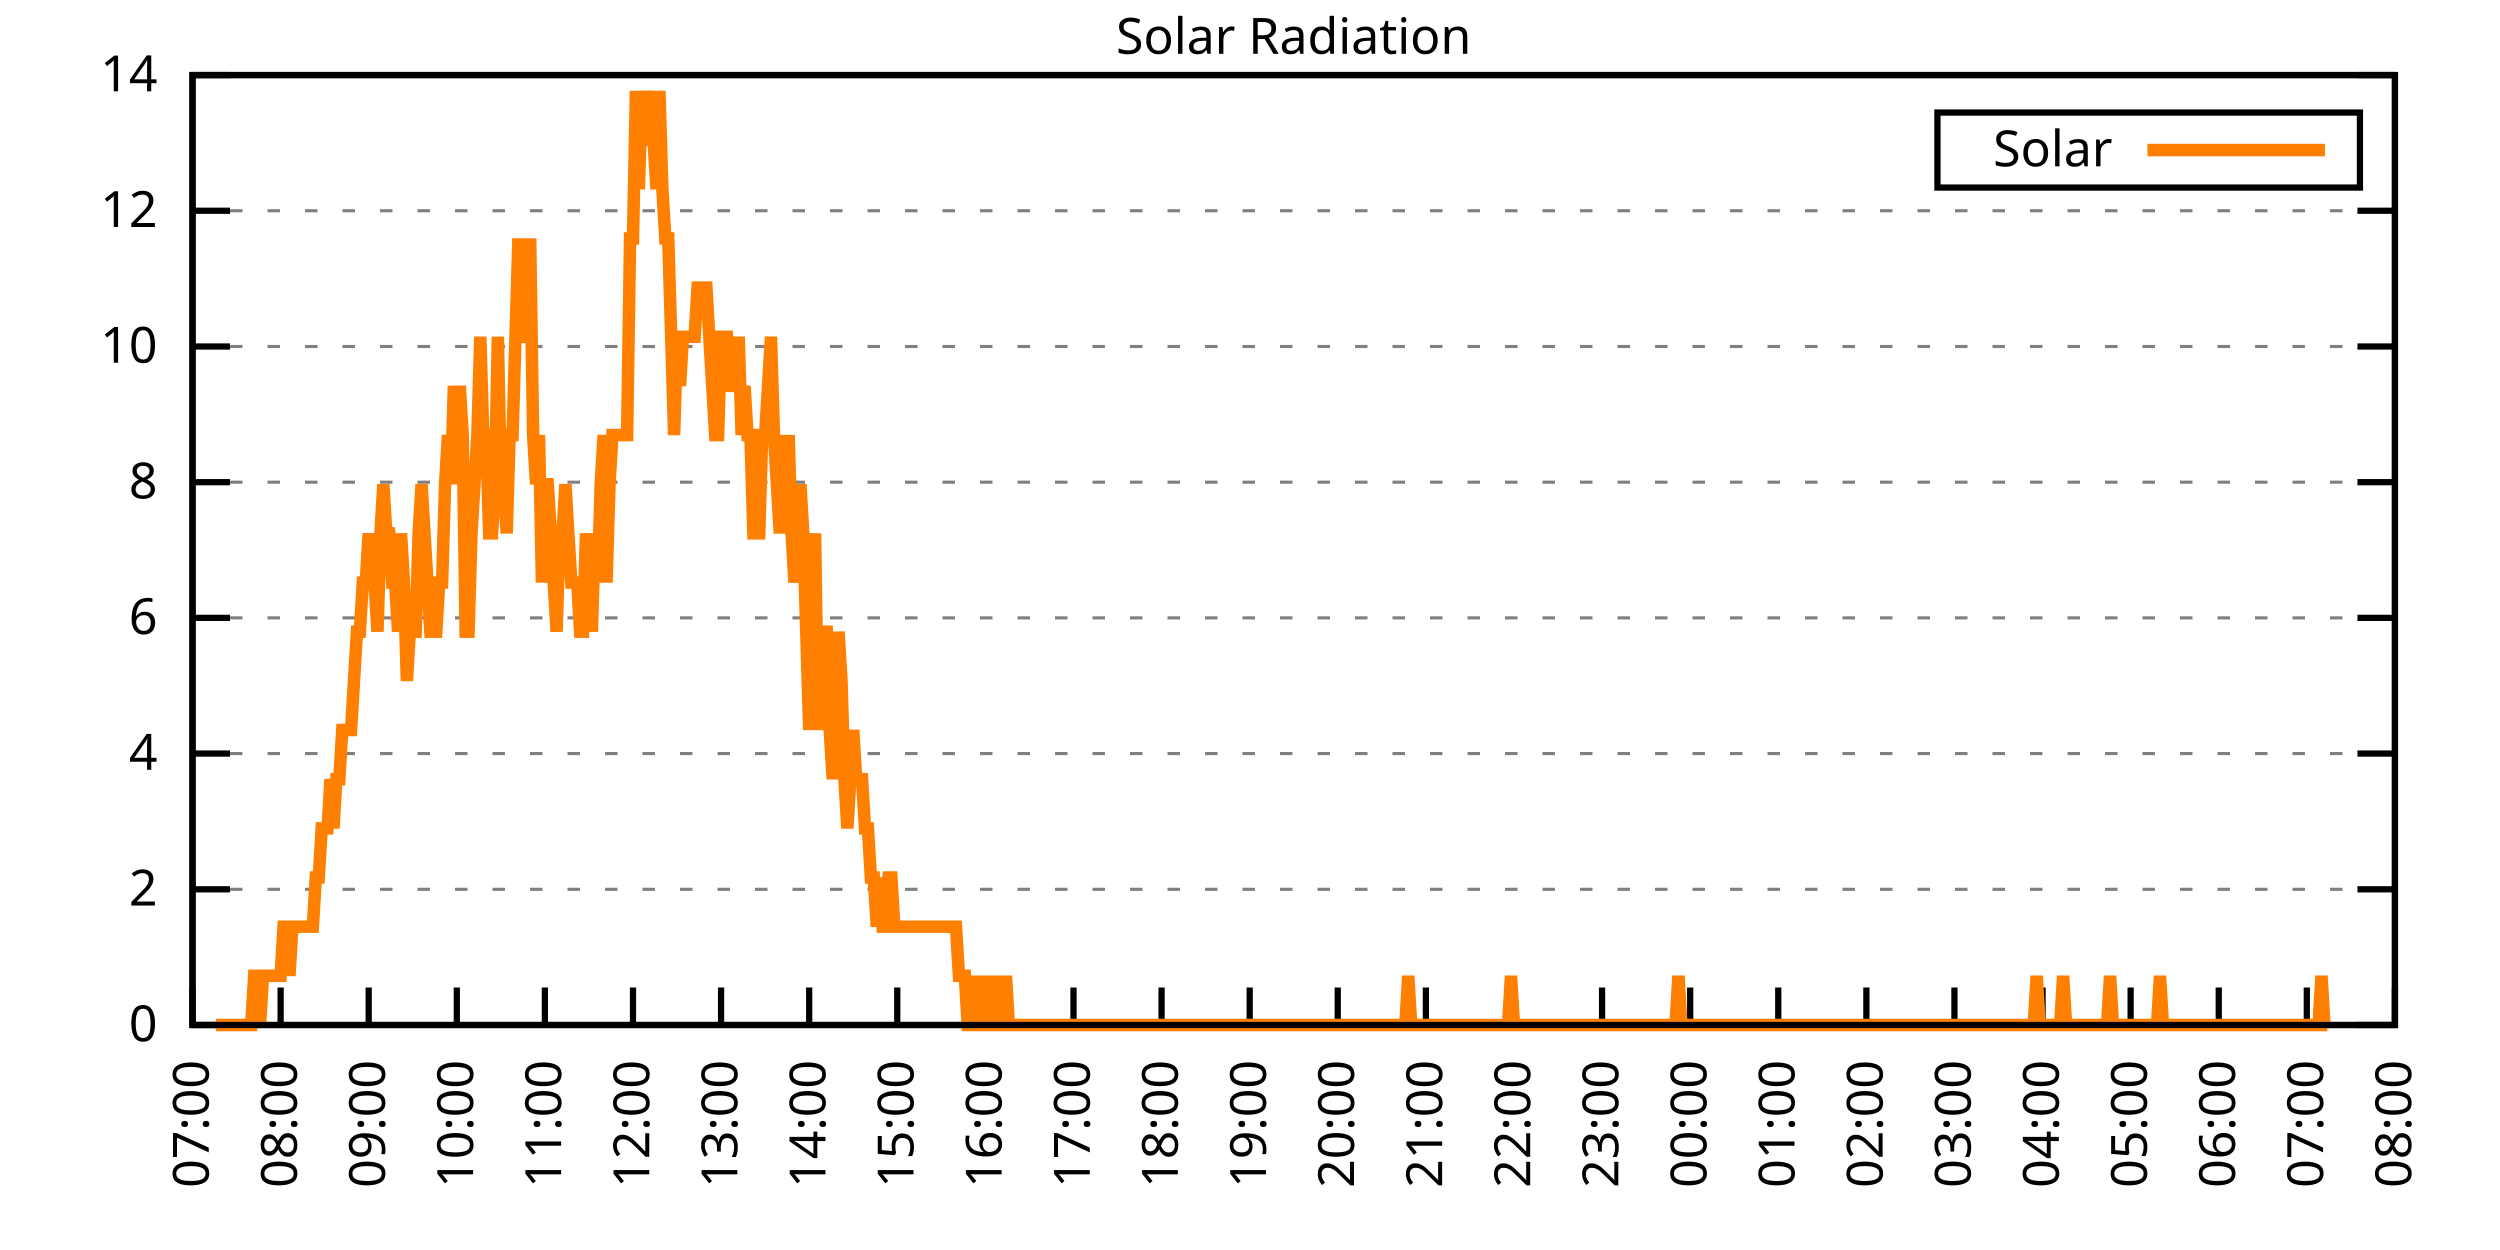
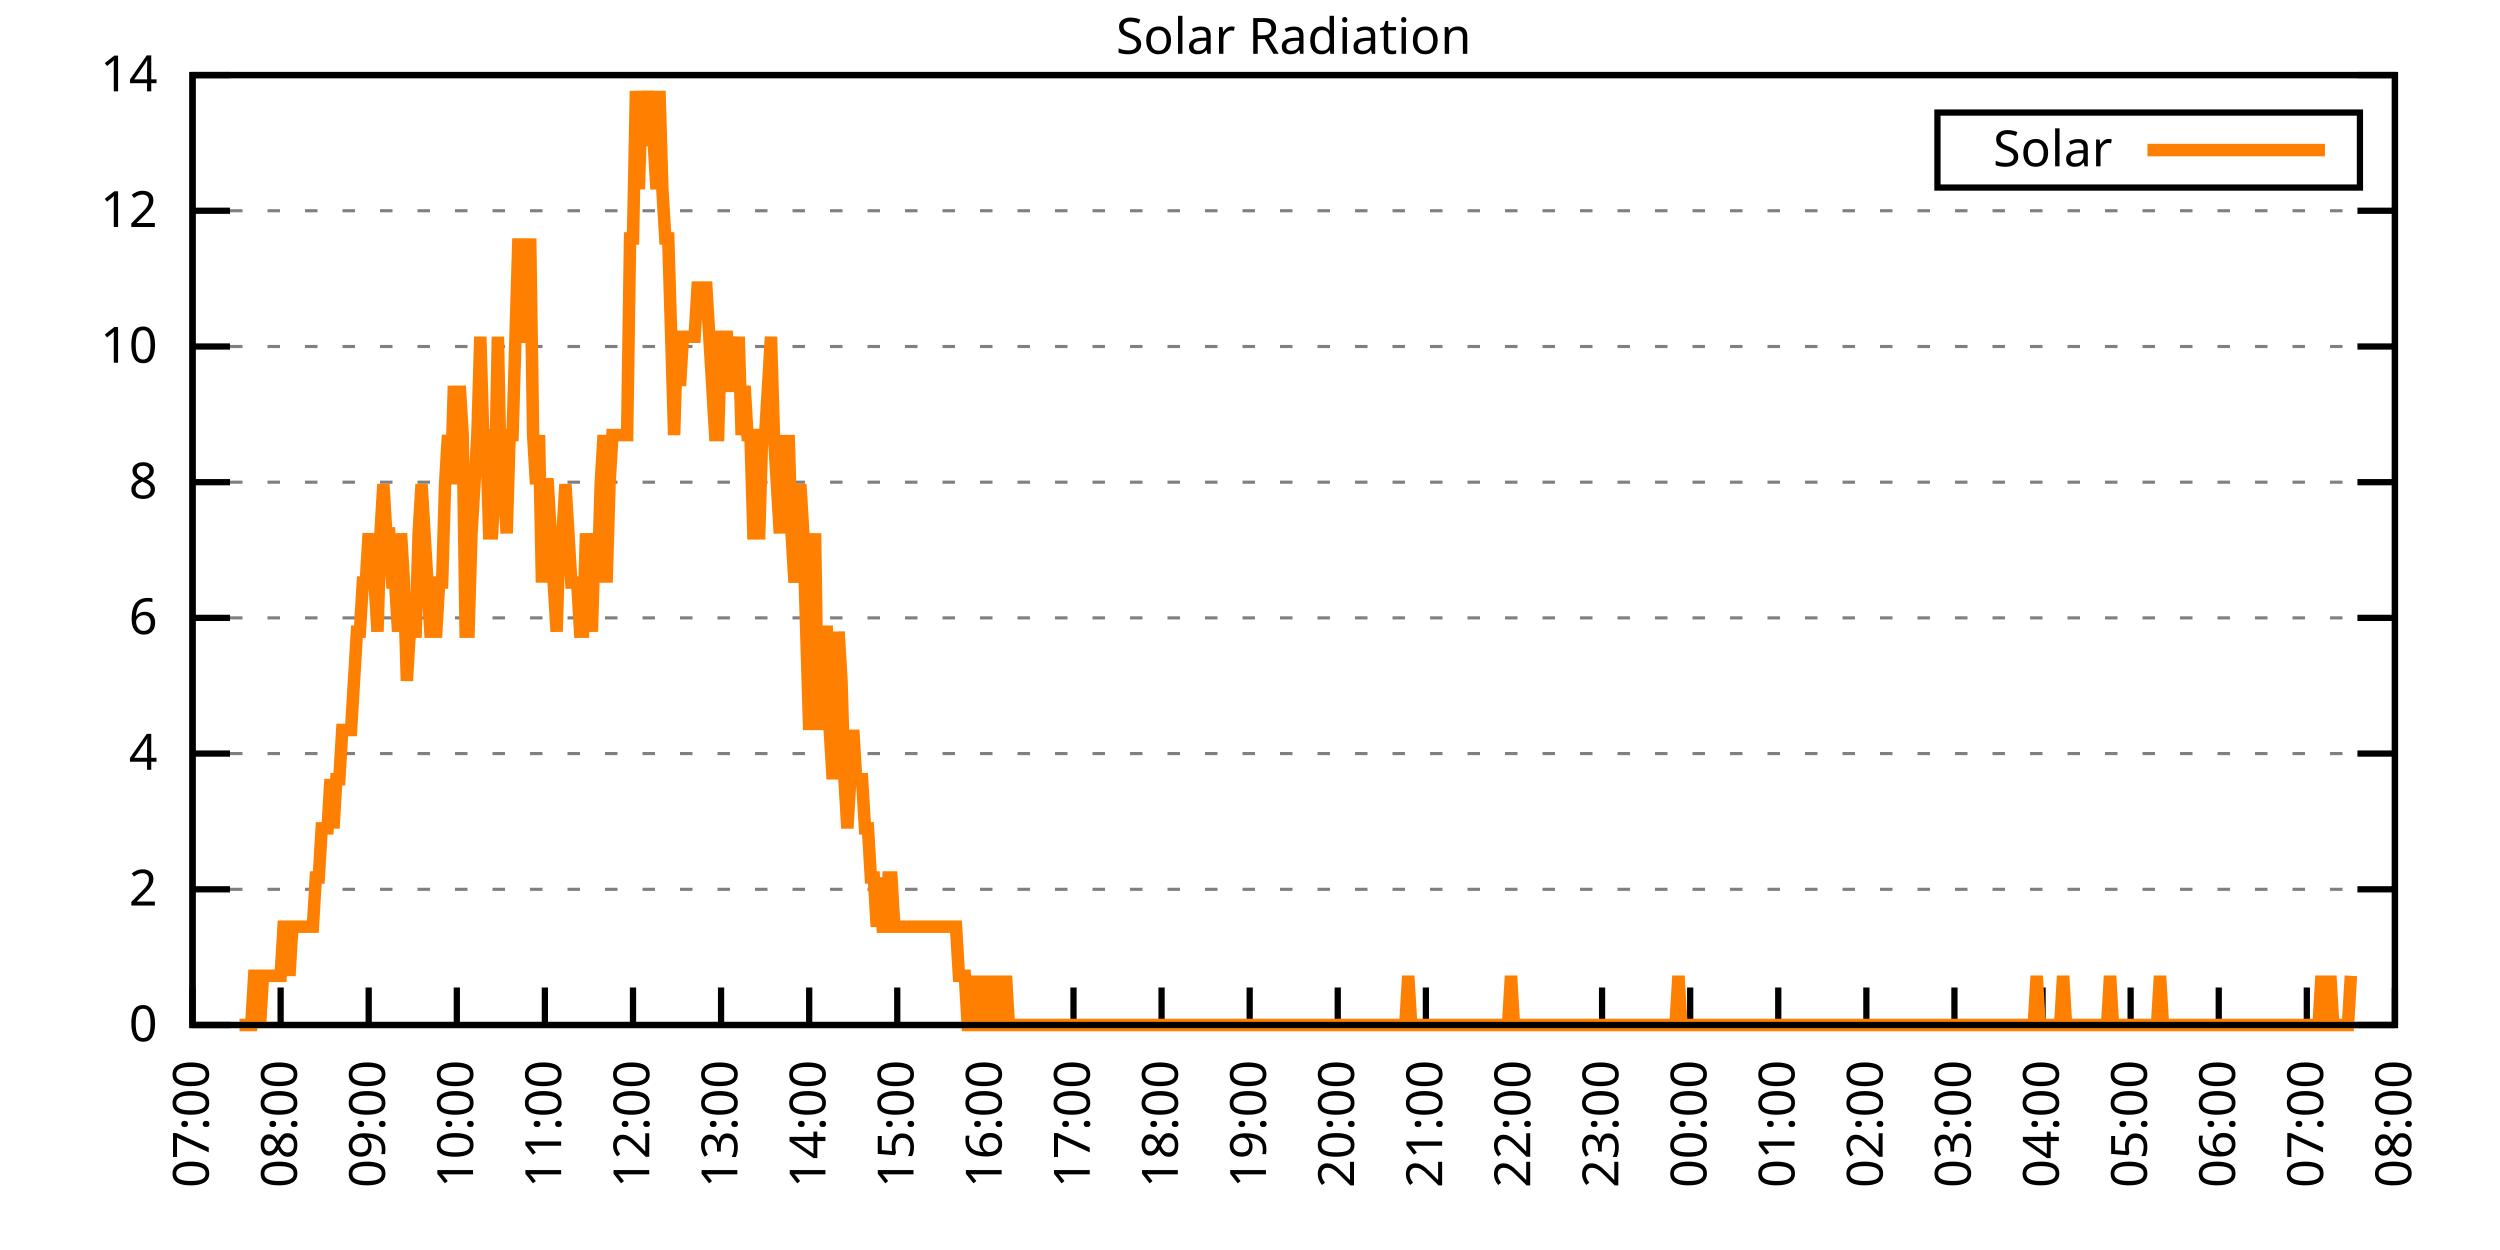
<svg xmlns="http://www.w3.org/2000/svg" xmlns:xlink="http://www.w3.org/1999/xlink" width="400" height="200" viewBox="0 0 400 200">
  <g id="gnuplot_canvas">
    <rect x="0" y="0" width="400" height="200" fill="none" />
    <defs>
      <circle id="gpDot" r="0.5" stroke-width="0.5" stroke="currentColor" />
      <path id="gpPt0" stroke-width="0.333" stroke="currentColor" d="M-1,0 h2 M0,-1 v2" />
      <path id="gpPt1" stroke-width="0.333" stroke="currentColor" d="M-1,-1 L1,1 M1,-1 L-1,1" />
      <path id="gpPt2" stroke-width="0.333" stroke="currentColor" d="M-1,0 L1,0 M0,-1 L0,1 M-1,-1 L1,1 M-1,1 L1,-1" />
      <rect id="gpPt3" stroke-width="0.333" stroke="currentColor" x="-1" y="-1" width="2" height="2" />
      <rect id="gpPt4" stroke-width="0.333" stroke="currentColor" fill="currentColor" x="-1" y="-1" width="2" height="2" />
      <circle id="gpPt5" stroke-width="0.333" stroke="currentColor" cx="0" cy="0" r="1" />
      <use xlink:href="#gpPt5" id="gpPt6" fill="currentColor" stroke="none" />
      <path id="gpPt7" stroke-width="0.333" stroke="currentColor" d="M0,-1.33 L-1.33,0.67 L1.33,0.67 z" />
      <use xlink:href="#gpPt7" id="gpPt8" fill="currentColor" stroke="none" />
      <use xlink:href="#gpPt7" id="gpPt9" stroke="currentColor" transform="rotate(180)" />
      <use xlink:href="#gpPt9" id="gpPt10" fill="currentColor" stroke="none" />
      <use xlink:href="#gpPt3" id="gpPt11" stroke="currentColor" transform="rotate(45)" />
      <use xlink:href="#gpPt11" id="gpPt12" fill="currentColor" stroke="none" />
      <path id="gpPt13" stroke-width="0.333" stroke="currentColor" d="M0,1.330 L1.265,0.411 L0.782,-1.067 L-0.782,-1.076 L-1.265,0.411 z" />
      <use xlink:href="#gpPt13" id="gpPt14" fill="currentColor" stroke="none" />
      <filter id="textbox" filterUnits="objectBoundingBox" x="0" y="0" height="1" width="1">
        <feFlood flood-color="white" flood-opacity="1" result="bgnd" />
        <feComposite in="SourceGraphic" in2="bgnd" operator="atop" />
      </filter>
      <filter id="greybox" filterUnits="objectBoundingBox" x="0" y="0" height="1" width="1">
        <feFlood flood-color="lightgrey" flood-opacity="1" result="grey" />
        <feComposite in="SourceGraphic" in2="grey" operator="atop" />
      </filter>
    </defs>
    <g fill="none" color="white" stroke="currentColor" stroke-width="1.00" stroke-linecap="butt" stroke-linejoin="miter">
</g>
    <g fill="none" color="black" stroke="currentColor" stroke-width="1.00" stroke-linecap="butt" stroke-linejoin="miter">
      <g stroke="none" shape-rendering="crispEdges">
        <polygon fill="rgb(255, 255, 255)" points="30.80,164.00 383.18,164.00 383.18,12.02 30.80,12.02 " />
      </g>
    </g>
    <g fill="none" color="black" stroke="currentColor" stroke-width="1.00" stroke-linecap="butt" stroke-linejoin="miter">
</g>
    <g fill="none" color="black" stroke="black" stroke-width="0.50" stroke-linecap="butt" stroke-linejoin="miter">
</g>
    <g fill="none" color="gray" stroke="currentColor" stroke-width="0.50" stroke-linecap="butt" stroke-linejoin="miter">
      <path stroke="gray" stroke-dasharray="2,4" class="gridline" d="M30.80,164.00 L383.19,164.00  " />
    </g>
    <g fill="none" color="gray" stroke="gray" stroke-width="1.00" stroke-linecap="butt" stroke-linejoin="miter">
</g>
    <g fill="none" color="black" stroke="currentColor" stroke-width="1.00" stroke-linecap="butt" stroke-linejoin="miter">
      <path stroke="black" d="M30.80,164.00 L36.80,164.00 M383.19,164.00 L377.19,164.00  " />
      <g transform="translate(25.20,166.60)" stroke="none" fill="black" font-family="Sans" font-size="8.00" text-anchor="end">
        <text>
          <tspan font-family="Sans"> 0</tspan>
        </text>
      </g>
    </g>
    <g fill="none" color="black" stroke="currentColor" stroke-width="1.00" stroke-linecap="butt" stroke-linejoin="miter">
</g>
    <g fill="none" color="black" stroke="black" stroke-width="0.50" stroke-linecap="butt" stroke-linejoin="miter">
</g>
    <g fill="none" color="gray" stroke="currentColor" stroke-width="0.50" stroke-linecap="butt" stroke-linejoin="miter">
      <path stroke="gray" stroke-dasharray="2,4" class="gridline" d="M30.80,142.29 L383.19,142.29  " />
    </g>
    <g fill="none" color="gray" stroke="gray" stroke-width="1.00" stroke-linecap="butt" stroke-linejoin="miter">
</g>
    <g fill="none" color="black" stroke="currentColor" stroke-width="1.00" stroke-linecap="butt" stroke-linejoin="miter">
      <path stroke="black" d="M30.80,142.29 L36.80,142.29 M383.19,142.29 L377.19,142.29  " />
      <g transform="translate(25.20,144.89)" stroke="none" fill="black" font-family="Sans" font-size="8.00" text-anchor="end">
        <text>
          <tspan font-family="Sans"> 2</tspan>
        </text>
      </g>
    </g>
    <g fill="none" color="black" stroke="currentColor" stroke-width="1.00" stroke-linecap="butt" stroke-linejoin="miter">
</g>
    <g fill="none" color="black" stroke="black" stroke-width="0.50" stroke-linecap="butt" stroke-linejoin="miter">
</g>
    <g fill="none" color="gray" stroke="currentColor" stroke-width="0.50" stroke-linecap="butt" stroke-linejoin="miter">
      <path stroke="gray" stroke-dasharray="2,4" class="gridline" d="M30.80,120.57 L383.19,120.57  " />
    </g>
    <g fill="none" color="gray" stroke="gray" stroke-width="1.00" stroke-linecap="butt" stroke-linejoin="miter">
</g>
    <g fill="none" color="black" stroke="currentColor" stroke-width="1.00" stroke-linecap="butt" stroke-linejoin="miter">
      <path stroke="black" d="M30.80,120.57 L36.80,120.57 M383.19,120.57 L377.19,120.57  " />
      <g transform="translate(25.20,123.17)" stroke="none" fill="black" font-family="Sans" font-size="8.00" text-anchor="end">
        <text>
          <tspan font-family="Sans"> 4</tspan>
        </text>
      </g>
    </g>
    <g fill="none" color="black" stroke="currentColor" stroke-width="1.00" stroke-linecap="butt" stroke-linejoin="miter">
</g>
    <g fill="none" color="black" stroke="black" stroke-width="0.50" stroke-linecap="butt" stroke-linejoin="miter">
</g>
    <g fill="none" color="gray" stroke="currentColor" stroke-width="0.50" stroke-linecap="butt" stroke-linejoin="miter">
      <path stroke="gray" stroke-dasharray="2,4" class="gridline" d="M30.80,98.86 L383.19,98.86  " />
    </g>
    <g fill="none" color="gray" stroke="gray" stroke-width="1.00" stroke-linecap="butt" stroke-linejoin="miter">
</g>
    <g fill="none" color="black" stroke="currentColor" stroke-width="1.00" stroke-linecap="butt" stroke-linejoin="miter">
      <path stroke="black" d="M30.80,98.86 L36.80,98.86 M383.19,98.86 L377.19,98.86  " />
      <g transform="translate(25.20,101.46)" stroke="none" fill="black" font-family="Sans" font-size="8.00" text-anchor="end">
        <text>
          <tspan font-family="Sans"> 6</tspan>
        </text>
      </g>
    </g>
    <g fill="none" color="black" stroke="currentColor" stroke-width="1.00" stroke-linecap="butt" stroke-linejoin="miter">
</g>
    <g fill="none" color="black" stroke="black" stroke-width="0.50" stroke-linecap="butt" stroke-linejoin="miter">
</g>
    <g fill="none" color="gray" stroke="currentColor" stroke-width="0.50" stroke-linecap="butt" stroke-linejoin="miter">
      <path stroke="gray" stroke-dasharray="2,4" class="gridline" d="M30.80,77.15 L383.19,77.15  " />
    </g>
    <g fill="none" color="gray" stroke="gray" stroke-width="1.00" stroke-linecap="butt" stroke-linejoin="miter">
</g>
    <g fill="none" color="black" stroke="currentColor" stroke-width="1.00" stroke-linecap="butt" stroke-linejoin="miter">
      <path stroke="black" d="M30.80,77.15 L36.80,77.15 M383.19,77.15 L377.19,77.15  " />
      <g transform="translate(25.20,79.75)" stroke="none" fill="black" font-family="Sans" font-size="8.00" text-anchor="end">
        <text>
          <tspan font-family="Sans"> 8</tspan>
        </text>
      </g>
    </g>
    <g fill="none" color="black" stroke="currentColor" stroke-width="1.00" stroke-linecap="butt" stroke-linejoin="miter">
</g>
    <g fill="none" color="black" stroke="black" stroke-width="0.50" stroke-linecap="butt" stroke-linejoin="miter">
</g>
    <g fill="none" color="gray" stroke="currentColor" stroke-width="0.50" stroke-linecap="butt" stroke-linejoin="miter">
      <path stroke="gray" stroke-dasharray="2,4" class="gridline" d="M30.80,55.44 L383.19,55.44  " />
    </g>
    <g fill="none" color="gray" stroke="gray" stroke-width="1.00" stroke-linecap="butt" stroke-linejoin="miter">
</g>
    <g fill="none" color="black" stroke="currentColor" stroke-width="1.00" stroke-linecap="butt" stroke-linejoin="miter">
      <path stroke="black" d="M30.80,55.44 L36.80,55.44 M383.19,55.44 L377.19,55.44  " />
      <g transform="translate(25.20,58.04)" stroke="none" fill="black" font-family="Sans" font-size="8.00" text-anchor="end">
        <text>
          <tspan font-family="Sans"> 10</tspan>
        </text>
      </g>
    </g>
    <g fill="none" color="black" stroke="currentColor" stroke-width="1.00" stroke-linecap="butt" stroke-linejoin="miter">
</g>
    <g fill="none" color="black" stroke="black" stroke-width="0.50" stroke-linecap="butt" stroke-linejoin="miter">
</g>
    <g fill="none" color="gray" stroke="currentColor" stroke-width="0.50" stroke-linecap="butt" stroke-linejoin="miter">
      <path stroke="gray" stroke-dasharray="2,4" class="gridline" d="M30.80,33.72 L383.19,33.72  " />
    </g>
    <g fill="none" color="gray" stroke="gray" stroke-width="1.00" stroke-linecap="butt" stroke-linejoin="miter">
</g>
    <g fill="none" color="black" stroke="currentColor" stroke-width="1.00" stroke-linecap="butt" stroke-linejoin="miter">
      <path stroke="black" d="M30.80,33.72 L36.80,33.72 M383.19,33.72 L377.19,33.72  " />
      <g transform="translate(25.20,36.32)" stroke="none" fill="black" font-family="Sans" font-size="8.00" text-anchor="end">
        <text>
          <tspan font-family="Sans"> 12</tspan>
        </text>
      </g>
    </g>
    <g fill="none" color="black" stroke="currentColor" stroke-width="1.00" stroke-linecap="butt" stroke-linejoin="miter">
</g>
    <g fill="none" color="black" stroke="black" stroke-width="0.50" stroke-linecap="butt" stroke-linejoin="miter">
</g>
    <g fill="none" color="gray" stroke="currentColor" stroke-width="0.50" stroke-linecap="butt" stroke-linejoin="miter">
      <path stroke="gray" stroke-dasharray="2,4" class="gridline" d="M30.80,12.01 L383.19,12.01  " />
    </g>
    <g fill="none" color="gray" stroke="gray" stroke-width="1.00" stroke-linecap="butt" stroke-linejoin="miter">
</g>
    <g fill="none" color="black" stroke="currentColor" stroke-width="1.00" stroke-linecap="butt" stroke-linejoin="miter">
      <path stroke="black" d="M30.80,12.01 L36.80,12.01 M383.19,12.01 L377.19,12.01  " />
      <g transform="translate(25.20,14.61)" stroke="none" fill="black" font-family="Sans" font-size="8.00" text-anchor="end">
        <text>
          <tspan font-family="Sans"> 14</tspan>
        </text>
      </g>
    </g>
    <g fill="none" color="black" stroke="currentColor" stroke-width="1.00" stroke-linecap="butt" stroke-linejoin="miter">
      <path stroke="black" d="M30.80,164.00 L30.80,158.00  " />
      <g transform="translate(33.40,169.60) rotate(270.00)" stroke="none" fill="black" font-family="Sans" font-size="8.00" text-anchor="end">
        <text>
          <tspan font-family="Sans">07:00</tspan>
        </text>
      </g>
    </g>
    <g fill="none" color="black" stroke="currentColor" stroke-width="1.00" stroke-linecap="butt" stroke-linejoin="miter">
      <path stroke="black" d="M44.90,164.00 L44.90,158.00  " />
      <g transform="translate(47.50,169.60) rotate(270.00)" stroke="none" fill="black" font-family="Sans" font-size="8.00" text-anchor="end">
        <text>
          <tspan font-family="Sans">08:00</tspan>
        </text>
      </g>
    </g>
    <g fill="none" color="black" stroke="currentColor" stroke-width="1.00" stroke-linecap="butt" stroke-linejoin="miter">
      <path stroke="black" d="M58.99,164.00 L58.99,158.00  " />
      <g transform="translate(61.59,169.60) rotate(270.00)" stroke="none" fill="black" font-family="Sans" font-size="8.00" text-anchor="end">
        <text>
          <tspan font-family="Sans">09:00</tspan>
        </text>
      </g>
    </g>
    <g fill="none" color="black" stroke="currentColor" stroke-width="1.00" stroke-linecap="butt" stroke-linejoin="miter">
      <path stroke="black" d="M73.09,164.00 L73.09,158.00  " />
      <g transform="translate(75.69,169.60) rotate(270.00)" stroke="none" fill="black" font-family="Sans" font-size="8.00" text-anchor="end">
        <text>
          <tspan font-family="Sans">10:00</tspan>
        </text>
      </g>
    </g>
    <g fill="none" color="black" stroke="currentColor" stroke-width="1.00" stroke-linecap="butt" stroke-linejoin="miter">
      <path stroke="black" d="M87.18,164.00 L87.18,158.00  " />
      <g transform="translate(89.78,169.60) rotate(270.00)" stroke="none" fill="black" font-family="Sans" font-size="8.00" text-anchor="end">
        <text>
          <tspan font-family="Sans">11:00</tspan>
        </text>
      </g>
    </g>
    <g fill="none" color="black" stroke="currentColor" stroke-width="1.00" stroke-linecap="butt" stroke-linejoin="miter">
      <path stroke="black" d="M101.28,164.00 L101.28,158.00  " />
      <g transform="translate(103.88,169.60) rotate(270.00)" stroke="none" fill="black" font-family="Sans" font-size="8.00" text-anchor="end">
        <text>
          <tspan font-family="Sans">12:00</tspan>
        </text>
      </g>
    </g>
    <g fill="none" color="black" stroke="currentColor" stroke-width="1.00" stroke-linecap="butt" stroke-linejoin="miter">
      <path stroke="black" d="M115.37,164.00 L115.37,158.00  " />
      <g transform="translate(117.97,169.60) rotate(270.00)" stroke="none" fill="black" font-family="Sans" font-size="8.00" text-anchor="end">
        <text>
          <tspan font-family="Sans">13:00</tspan>
        </text>
      </g>
    </g>
    <g fill="none" color="black" stroke="currentColor" stroke-width="1.00" stroke-linecap="butt" stroke-linejoin="miter">
      <path stroke="black" d="M129.47,164.00 L129.47,158.00  " />
      <g transform="translate(132.07,169.60) rotate(270.00)" stroke="none" fill="black" font-family="Sans" font-size="8.00" text-anchor="end">
        <text>
          <tspan font-family="Sans">14:00</tspan>
        </text>
      </g>
    </g>
    <g fill="none" color="black" stroke="currentColor" stroke-width="1.00" stroke-linecap="butt" stroke-linejoin="miter">
      <path stroke="black" d="M143.56,164.00 L143.56,158.00  " />
      <g transform="translate(146.16,169.60) rotate(270.00)" stroke="none" fill="black" font-family="Sans" font-size="8.00" text-anchor="end">
        <text>
          <tspan font-family="Sans">15:00</tspan>
        </text>
      </g>
    </g>
    <g fill="none" color="black" stroke="currentColor" stroke-width="1.00" stroke-linecap="butt" stroke-linejoin="miter">
      <path stroke="black" d="M157.66,164.00 L157.66,158.00  " />
      <g transform="translate(160.26,169.60) rotate(270.00)" stroke="none" fill="black" font-family="Sans" font-size="8.00" text-anchor="end">
        <text>
          <tspan font-family="Sans">16:00</tspan>
        </text>
      </g>
    </g>
    <g fill="none" color="black" stroke="currentColor" stroke-width="1.00" stroke-linecap="butt" stroke-linejoin="miter">
      <path stroke="black" d="M171.76,164.00 L171.76,158.00  " />
      <g transform="translate(174.36,169.60) rotate(270.00)" stroke="none" fill="black" font-family="Sans" font-size="8.00" text-anchor="end">
        <text>
          <tspan font-family="Sans">17:00</tspan>
        </text>
      </g>
    </g>
    <g fill="none" color="black" stroke="currentColor" stroke-width="1.00" stroke-linecap="butt" stroke-linejoin="miter">
      <path stroke="black" d="M185.85,164.00 L185.85,158.00  " />
      <g transform="translate(188.45,169.60) rotate(270.00)" stroke="none" fill="black" font-family="Sans" font-size="8.00" text-anchor="end">
        <text>
          <tspan font-family="Sans">18:00</tspan>
        </text>
      </g>
    </g>
    <g fill="none" color="black" stroke="currentColor" stroke-width="1.00" stroke-linecap="butt" stroke-linejoin="miter">
      <path stroke="black" d="M199.95,164.00 L199.95,158.00  " />
      <g transform="translate(202.55,169.60) rotate(270.00)" stroke="none" fill="black" font-family="Sans" font-size="8.00" text-anchor="end">
        <text>
          <tspan font-family="Sans">19:00</tspan>
        </text>
      </g>
    </g>
    <g fill="none" color="black" stroke="currentColor" stroke-width="1.00" stroke-linecap="butt" stroke-linejoin="miter">
      <path stroke="black" d="M214.04,164.00 L214.04,158.00  " />
      <g transform="translate(216.64,169.60) rotate(270.00)" stroke="none" fill="black" font-family="Sans" font-size="8.00" text-anchor="end">
        <text>
          <tspan font-family="Sans">20:00</tspan>
        </text>
      </g>
    </g>
    <g fill="none" color="black" stroke="currentColor" stroke-width="1.00" stroke-linecap="butt" stroke-linejoin="miter">
      <path stroke="black" d="M228.14,164.00 L228.14,158.00  " />
      <g transform="translate(230.74,169.60) rotate(270.00)" stroke="none" fill="black" font-family="Sans" font-size="8.00" text-anchor="end">
        <text>
          <tspan font-family="Sans">21:00</tspan>
        </text>
      </g>
    </g>
    <g fill="none" color="black" stroke="currentColor" stroke-width="1.00" stroke-linecap="butt" stroke-linejoin="miter">
      <path stroke="black" d="M242.23,164.00 L242.23,158.00  " />
      <g transform="translate(244.83,169.60) rotate(270.00)" stroke="none" fill="black" font-family="Sans" font-size="8.00" text-anchor="end">
        <text>
          <tspan font-family="Sans">22:00</tspan>
        </text>
      </g>
    </g>
    <g fill="none" color="black" stroke="currentColor" stroke-width="1.00" stroke-linecap="butt" stroke-linejoin="miter">
      <path stroke="black" d="M256.33,164.00 L256.33,158.00  " />
      <g transform="translate(258.93,169.60) rotate(270.00)" stroke="none" fill="black" font-family="Sans" font-size="8.00" text-anchor="end">
        <text>
          <tspan font-family="Sans">23:00</tspan>
        </text>
      </g>
    </g>
    <g fill="none" color="black" stroke="currentColor" stroke-width="1.00" stroke-linecap="butt" stroke-linejoin="miter">
      <path stroke="black" d="M270.43,164.00 L270.43,158.00  " />
      <g transform="translate(273.03,169.60) rotate(270.00)" stroke="none" fill="black" font-family="Sans" font-size="8.00" text-anchor="end">
        <text>
          <tspan font-family="Sans">00:00</tspan>
        </text>
      </g>
    </g>
    <g fill="none" color="black" stroke="currentColor" stroke-width="1.00" stroke-linecap="butt" stroke-linejoin="miter">
      <path stroke="black" d="M284.52,164.00 L284.52,158.00  " />
      <g transform="translate(287.12,169.60) rotate(270.00)" stroke="none" fill="black" font-family="Sans" font-size="8.00" text-anchor="end">
        <text>
          <tspan font-family="Sans">01:00</tspan>
        </text>
      </g>
    </g>
    <g fill="none" color="black" stroke="currentColor" stroke-width="1.00" stroke-linecap="butt" stroke-linejoin="miter">
      <path stroke="black" d="M298.62,164.00 L298.62,158.00  " />
      <g transform="translate(301.22,169.60) rotate(270.00)" stroke="none" fill="black" font-family="Sans" font-size="8.00" text-anchor="end">
        <text>
          <tspan font-family="Sans">02:00</tspan>
        </text>
      </g>
    </g>
    <g fill="none" color="black" stroke="currentColor" stroke-width="1.00" stroke-linecap="butt" stroke-linejoin="miter">
      <path stroke="black" d="M312.71,164.00 L312.71,158.00  " />
      <g transform="translate(315.31,169.60) rotate(270.00)" stroke="none" fill="black" font-family="Sans" font-size="8.00" text-anchor="end">
        <text>
          <tspan font-family="Sans">03:00</tspan>
        </text>
      </g>
    </g>
    <g fill="none" color="black" stroke="currentColor" stroke-width="1.00" stroke-linecap="butt" stroke-linejoin="miter">
      <path stroke="black" d="M326.81,164.00 L326.81,158.00  " />
      <g transform="translate(329.41,169.60) rotate(270.00)" stroke="none" fill="black" font-family="Sans" font-size="8.00" text-anchor="end">
        <text>
          <tspan font-family="Sans">04:00</tspan>
        </text>
      </g>
    </g>
    <g fill="none" color="black" stroke="currentColor" stroke-width="1.00" stroke-linecap="butt" stroke-linejoin="miter">
      <path stroke="black" d="M340.90,164.00 L340.90,158.00  " />
      <g transform="translate(343.50,169.60) rotate(270.00)" stroke="none" fill="black" font-family="Sans" font-size="8.00" text-anchor="end">
        <text>
          <tspan font-family="Sans">05:00</tspan>
        </text>
      </g>
    </g>
    <g fill="none" color="black" stroke="currentColor" stroke-width="1.00" stroke-linecap="butt" stroke-linejoin="miter">
      <path stroke="black" d="M355.00,164.00 L355.00,158.00  " />
      <g transform="translate(357.60,169.60) rotate(270.00)" stroke="none" fill="black" font-family="Sans" font-size="8.00" text-anchor="end">
        <text>
          <tspan font-family="Sans">06:00</tspan>
        </text>
      </g>
    </g>
    <g fill="none" color="black" stroke="currentColor" stroke-width="1.00" stroke-linecap="butt" stroke-linejoin="miter">
      <path stroke="black" d="M369.09,164.00 L369.09,158.00  " />
      <g transform="translate(371.69,169.60) rotate(270.00)" stroke="none" fill="black" font-family="Sans" font-size="8.00" text-anchor="end">
        <text>
          <tspan font-family="Sans">07:00</tspan>
        </text>
      </g>
    </g>
    <g fill="none" color="black" stroke="currentColor" stroke-width="1.00" stroke-linecap="butt" stroke-linejoin="miter">
      <path stroke="black" d="M383.19,164.00 L383.19,158.00  " />
      <g transform="translate(385.79,169.60) rotate(270.00)" stroke="none" fill="black" font-family="Sans" font-size="8.00" text-anchor="end">
        <text>
          <tspan font-family="Sans">08:00</tspan>
        </text>
      </g>
    </g>
    <g fill="none" color="black" stroke="currentColor" stroke-width="1.00" stroke-linecap="butt" stroke-linejoin="miter">
</g>
    <g fill="none" color="black" stroke="currentColor" stroke-width="1.00" stroke-linecap="butt" stroke-linejoin="miter">
      <path stroke="black" d="M30.80,12.01 L30.80,164.00 L383.19,164.00 L383.19,12.01 L30.80,12.01 Z  " />
    </g>
    <g fill="none" color="black" stroke="currentColor" stroke-width="1.00" stroke-linecap="butt" stroke-linejoin="miter">
</g>
    <g fill="none" color="black" stroke="currentColor" stroke-width="1.00" stroke-linecap="butt" stroke-linejoin="miter">
      <path stroke="black" d="M309.99,30.01 L309.99,18.01 L377.59,18.01 L377.59,30.01 L309.99,30.01 Z  " />
    </g>
    <g id="Solar_Radiation_plot_1">
      <g fill="none" color="white" stroke="black" stroke-width="2.00" stroke-linecap="butt" stroke-linejoin="miter">
</g>
      <g fill="none" color="black" stroke="currentColor" stroke-width="2.00" stroke-linecap="butt" stroke-linejoin="miter">
        <g transform="translate(337.99,26.61)" stroke="none" fill="black" font-family="Sans" font-size="8.00" text-anchor="end">
          <text>
            <tspan font-family="Sans">Solar</tspan>
          </text>
        </g>
      </g>
      <g fill="none" color="black" stroke="currentColor" stroke-width="2.00" stroke-linecap="butt" stroke-linejoin="miter">
-         <path stroke="rgb(255, 127,   0)" d="M343.59,24.01 L371.99,24.01 M34.56,164.00 L35.03,164.00 L35.50,164.00 L35.97,164.00 L36.44,164.00 L36.91,164.00   L37.38,164.00 L37.85,164.00 L38.32,164.00 L38.79,164.00 L39.26,164.00 L39.73,164.00 L40.20,164.00 L40.67,156.13   L41.14,156.13 L41.61,164.00 L42.08,156.13 L42.55,156.13 L43.02,156.13 L43.49,156.13 L43.96,156.13 L44.43,156.13   L44.90,156.13 L45.37,148.27 L45.84,148.27 L46.31,156.13 L46.78,148.27 L47.24,148.27 L47.71,148.27 L48.18,148.27   L48.65,148.27 L49.12,148.27 L49.59,148.27 L50.06,148.27 L50.53,140.40 L51.00,140.40 L51.47,132.54 L51.94,132.54   L52.41,132.54 L52.88,124.67 L53.35,132.54 L53.82,124.67 L54.29,124.67 L54.76,116.80 L55.23,116.80 L55.70,116.80   L56.17,116.80 L56.64,108.94 L57.11,101.07 L57.58,101.07 L58.05,93.21 L58.52,93.21 L58.99,85.34 L59.46,93.21   L59.93,93.21 L60.40,101.07 L60.87,85.34 L61.34,77.48 L61.81,85.34 L62.28,85.34 L62.75,93.21 L63.22,93.21   L63.69,101.07 L64.16,85.34 L64.63,93.21 L65.10,108.94 L65.57,101.07 L66.04,101.07 L66.51,101.07 L66.98,85.34   L67.45,77.48 L67.92,85.34 L68.39,93.21 L68.86,101.07 L69.33,101.07 L69.80,101.07 L70.27,93.21 L70.74,93.21   L71.21,77.48 L71.68,69.61 L72.15,77.48 L72.62,61.74 L73.09,69.61 L73.56,61.74 L74.03,69.61 L74.50,101.07   L74.97,101.07 L75.44,85.34 L75.91,77.48 L76.38,69.61 L76.85,53.88 L77.32,69.61 L77.79,69.61 L78.26,85.34   L78.73,85.34 L79.19,77.48 L79.66,53.88 L80.13,77.48 L80.60,77.48 L81.07,85.34 L81.54,69.61 L82.01,69.61   L82.48,53.88 L82.95,38.15 L83.42,53.88 L83.89,53.88 L84.36,53.88 L84.83,38.15 L85.30,69.61 L85.77,77.48   L86.24,69.61 L86.71,93.21 L87.18,77.48 L87.65,77.48 L88.12,85.34 L88.59,93.21 L89.06,101.07 L89.53,85.34   L90.00,85.34 L90.47,77.48 L90.94,85.34 L91.41,93.21 L91.88,93.21 L92.35,93.21 L92.82,101.07 L93.29,101.07   L93.76,85.34 L94.23,93.21 L94.70,101.07 L95.17,85.34 L95.64,93.21 L96.11,77.48 L96.58,69.61 L97.05,93.21   L97.52,77.48 L97.99,69.61 L98.46,69.61 L98.93,69.61 L99.40,69.61 L99.87,69.61 L100.34,69.61 L100.81,38.15   L101.28,38.15 L101.75,14.55 L102.22,30.28 L102.69,14.55 L103.16,22.41 L103.63,14.55 L104.10,22.41 L104.57,22.41   L105.04,30.28 L105.51,14.55 L105.98,30.28 L106.45,38.15 L106.92,38.15 L107.39,53.88 L107.86,69.61 L108.33,53.88   L108.80,61.74 L109.27,53.88 L109.74,53.88 L110.21,53.88 L110.68,53.88 L111.14,53.88 L111.61,46.01 L112.08,46.01   L112.55,46.01 L113.02,46.01 L113.49,53.88 L113.96,61.74 L114.43,69.61 L114.90,69.61 L115.37,53.88 L115.84,53.88   L116.31,53.88 L116.78,61.74 L117.25,61.74 L117.72,61.74 L118.19,53.88 L118.66,69.61 L119.13,61.74 L119.60,69.61   L120.07,69.61 L120.54,85.34 L121.01,85.34 L121.48,85.34 L121.95,69.61 L122.42,69.61 L122.89,61.74 L123.36,53.88   L123.83,69.61 L124.30,77.48 L124.77,85.34 L125.24,69.61 L125.71,85.34 L126.18,69.61 L126.65,85.34 L127.12,93.21   L127.59,85.34 L128.06,77.48 L128.53,85.34 L129.00,101.07 L129.47,116.80 L129.94,93.21 L130.41,85.34 L130.88,116.80   L131.35,101.07 L131.82,101.07 L132.29,101.07 L132.76,116.80 L133.23,124.67 L133.70,116.80 L134.17,101.07 L134.64,108.94   L135.11,124.67 L135.58,132.54 L136.05,124.67 L136.52,116.80 L136.99,124.67 L137.46,124.67 L137.93,124.67 L138.40,132.54   L138.87,132.54 L139.34,140.40 L139.81,140.40 L140.28,148.27 L140.75,140.40 L141.22,148.27 L141.69,148.27 L142.16,140.40   L142.63,140.40 L143.09,148.27 L143.56,148.27 L144.03,148.27 L144.50,148.27 L144.97,148.27 L145.44,148.27 L145.91,148.27   L146.38,148.27 L146.85,148.27 L147.32,148.27 L147.79,148.27 L148.26,148.27 L148.73,148.27 L149.20,148.27 L149.67,148.27   L150.14,148.27 L150.61,148.27 L151.08,148.27 L151.55,148.27 L152.02,148.27 L152.49,148.27 L152.96,148.27 L153.43,156.13   L153.90,156.13 L154.37,156.13 L154.84,164.00 L155.31,164.00 L155.78,156.13 L156.25,164.00 L156.72,164.00 L157.19,164.00   L157.66,156.13 L158.13,164.00 L158.60,164.00 L159.07,156.13 L159.54,164.00 L160.01,164.00 L160.48,164.00 L160.95,156.13   L161.42,164.00 L161.89,164.00 L162.36,164.00 L162.83,164.00 L163.30,164.00 L163.77,164.00 L164.24,164.00 L164.71,164.00   L165.18,164.00 L165.65,164.00 L166.12,164.00 L166.59,164.00 L167.06,164.00 L167.53,164.00 L168.00,164.00 L168.47,164.00   L168.94,164.00 L169.41,164.00 L169.88,164.00 L170.35,164.00 L170.82,164.00 L171.29,164.00 L171.76,164.00 L172.23,164.00   L172.70,164.00 L173.17,164.00 L173.64,164.00 L174.11,164.00 L174.58,164.00 L175.04,164.00 L175.51,164.00 L175.98,164.00   L176.45,164.00 L176.92,164.00 L177.39,164.00 L177.86,164.00 L178.33,164.00 L178.80,164.00 L179.27,164.00 L179.74,164.00   L180.21,164.00 L180.68,164.00 L181.15,164.00 L181.62,164.00 L182.09,164.00 L182.56,164.00 L183.03,164.00 L183.50,164.00   L183.97,164.00 L184.44,164.00 L184.91,164.00 L185.38,164.00 L185.85,164.00 L186.32,164.00 L186.79,164.00 L187.26,164.00   L187.73,164.00 L188.20,164.00 L188.67,164.00 L189.14,164.00 L189.61,164.00 L190.08,164.00 L190.55,164.00 L191.02,164.00   L191.49,164.00 L191.96,164.00 L192.43,164.00 L192.90,164.00 L193.37,164.00 L193.84,164.00 L194.31,164.00 L194.78,164.00   L195.25,164.00 L195.72,164.00 L196.19,164.00 L196.66,164.00 L197.13,164.00 L197.60,164.00 L198.07,164.00 L198.54,164.00   L199.01,164.00 L199.48,164.00 L199.95,164.00 L200.42,164.00 L200.89,164.00 L201.36,164.00 L201.83,164.00 L202.30,164.00   L202.77,164.00 L203.24,164.00 L203.71,164.00 L204.18,164.00 L204.65,164.00 L205.12,164.00 L205.59,164.00 L206.06,164.00   L206.53,164.00 L207.00,164.00 L207.46,164.00 L207.93,164.00 L208.40,164.00 L208.87,164.00 L209.34,164.00 L209.81,164.00   L210.28,164.00 L210.75,164.00 L211.22,164.00 L211.69,164.00 L212.16,164.00 L212.63,164.00 L213.10,164.00 L213.57,164.00   L214.04,164.00 L214.51,164.00 L214.98,164.00 L215.45,164.00 L215.92,164.00 L216.39,164.00 L216.86,164.00 L217.33,164.00   L217.80,164.00 L218.27,164.00 L218.74,164.00 L219.21,164.00 L219.68,164.00 L220.15,164.00 L220.62,164.00 L221.09,164.00   L221.56,164.00 L222.03,164.00 L222.50,164.00 L222.97,164.00 L223.44,164.00 L223.91,164.00 L224.38,164.00 L224.85,164.00   L225.32,156.13 L225.79,164.00 L226.26,164.00 L226.73,164.00 L227.20,164.00 L227.67,164.00 L228.14,164.00 L228.61,164.00   L229.08,164.00 L229.55,164.00 L230.02,164.00 L230.49,164.00 L230.96,164.00 L231.43,164.00 L231.90,164.00 L232.37,164.00   L232.84,164.00 L233.31,164.00 L233.78,164.00 L234.25,164.00 L234.72,164.00 L235.19,164.00 L235.66,164.00 L236.13,164.00   L236.60,164.00 L237.07,164.00 L237.54,164.00 L238.01,164.00 L238.48,164.00 L238.95,164.00 L239.41,164.00 L239.88,164.00   L240.35,164.00 L240.82,164.00 L241.29,164.00 L241.76,156.13 L242.23,164.00 L242.70,164.00 L243.17,164.00 L243.64,164.00   L244.11,164.00 L244.58,164.00 L245.05,164.00 L245.52,164.00 L245.99,164.00 L246.46,164.00 L246.93,164.00 L247.40,164.00   L247.87,164.00 L248.34,164.00 L248.81,164.00 L249.28,164.00 L249.75,164.00 L250.22,164.00 L250.69,164.00 L251.16,164.00   L251.63,164.00 L252.10,164.00 L252.57,164.00 L253.04,164.00 L253.51,164.00 L253.98,164.00 L254.45,164.00 L254.92,164.00   L255.39,164.00 L255.86,164.00 L256.33,164.00 L256.80,164.00 L257.27,164.00 L257.74,164.00 L258.21,164.00 L258.68,164.00   L259.15,164.00 L259.62,164.00 L260.09,164.00 L260.56,164.00 L261.03,164.00 L261.50,164.00 L261.97,164.00 L262.44,164.00   L262.91,164.00 L263.38,164.00 L263.85,164.00 L264.32,164.00 L264.79,164.00 L265.26,164.00 L265.73,164.00 L266.20,164.00   L266.67,164.00 L267.14,164.00 L267.61,164.00 L268.08,164.00 L268.55,156.13 L269.02,164.00 L269.49,164.00 L269.96,164.00   L270.43,164.00 L270.90,164.00 L271.36,164.00 L271.83,164.00 L272.30,164.00 L272.77,164.00 L273.24,164.00 L273.71,164.00   L274.18,164.00 L274.65,164.00 L275.12,164.00 L275.59,164.00 L276.06,164.00 L276.53,164.00 L277.00,164.00 L277.47,164.00   L277.94,164.00 L278.41,164.00 L278.88,164.00 L279.35,164.00 L279.82,164.00 L280.29,164.00 L280.76,164.00 L281.23,164.00   L281.70,164.00 L282.17,164.00 L282.64,164.00 L283.11,164.00 L283.58,164.00 L284.05,164.00 L284.52,164.00 L284.99,164.00   L285.46,164.00 L285.93,164.00 L286.40,164.00 L286.87,164.00 L287.34,164.00 L287.81,164.00 L288.28,164.00 L288.75,164.00   L289.22,164.00 L289.69,164.00 L290.16,164.00 L290.63,164.00 L291.10,164.00 L291.57,164.00 L292.04,164.00 L292.51,164.00   L292.98,164.00 L293.45,164.00 L293.92,164.00 L294.39,164.00 L294.86,164.00 L295.33,164.00 L295.80,164.00 L296.27,164.00   L296.74,164.00 L297.21,164.00 L297.68,164.00 L298.15,164.00 L298.62,164.00 L299.09,164.00 L299.56,164.00 L300.03,164.00   L300.50,164.00 L300.97,164.00 L301.44,164.00 L301.91,164.00 L302.38,164.00 L302.85,164.00 L303.31,164.00 L303.78,164.00   L304.25,164.00 L304.72,164.00 L305.19,164.00 L305.66,164.00 L306.13,164.00 L306.60,164.00 L307.07,164.00 L307.54,164.00   L308.01,164.00 L308.48,164.00 L308.95,164.00 L309.42,164.00 L309.89,164.00 L310.36,164.00 L310.83,164.00 L311.30,164.00   L311.77,164.00 L312.24,164.00 L312.71,164.00 L313.18,164.00 L313.65,164.00 L314.12,164.00 L314.59,164.00 L315.06,164.00   L315.53,164.00 L316.00,164.00 L316.47,164.00 L316.94,164.00 L317.41,164.00 L317.88,164.00 L318.35,164.00 L318.82,164.00   L319.29,164.00 L319.76,164.00 L320.23,164.00 L320.70,164.00 L321.17,164.00 L321.64,164.00 L322.11,164.00 L322.58,164.00   L323.05,164.00 L323.52,164.00 L323.99,164.00 L324.46,164.00 L324.93,164.00 L325.40,164.00 L325.87,156.13 L326.34,164.00   L326.81,164.00 L327.28,164.00 L327.75,164.00 L328.22,164.00 L328.69,164.00 L329.16,164.00 L329.63,164.00 L330.10,156.13   L330.57,164.00 L331.04,164.00 L331.51,164.00 L331.98,164.00 L332.45,164.00 L332.92,164.00 L333.39,164.00 L333.86,164.00   L334.33,164.00 L334.80,164.00 L335.26,164.00 L335.73,164.00 L336.20,164.00 L336.67,164.00 L337.14,164.00 L337.61,156.13   L338.08,164.00 L338.55,164.00 L339.02,164.00 L339.49,164.00 L339.96,164.00 L340.43,164.00 L340.90,164.00 L341.37,164.00   L341.84,164.00 L342.31,164.00 L342.78,164.00 L343.25,164.00 L343.72,164.00 L344.19,164.00 L344.66,164.00 L345.13,164.00   L345.60,156.13 L346.07,164.00 L346.54,164.00 L347.01,164.00 L347.48,164.00 L347.95,164.00 L348.42,164.00 L348.89,164.00   L349.36,164.00 L349.83,164.00 L350.30,164.00 L350.77,164.00 L351.24,164.00 L351.71,164.00 L352.18,164.00 L352.65,164.00   L353.12,164.00 L353.59,164.00 L354.06,164.00 L354.53,164.00 L355.00,164.00 L355.47,164.00 L355.94,164.00 L356.41,164.00   L356.88,164.00 L357.35,164.00 L357.82,164.00 L358.29,164.00 L358.76,164.00 L359.23,164.00 L359.70,164.00 L360.17,164.00   L360.64,164.00 L361.11,164.00 L361.58,164.00 L362.05,164.00 L362.52,164.00 L362.99,164.00 L363.46,164.00 L363.93,164.00   L364.40,164.00 L364.87,164.00 L365.34,164.00 L365.81,164.00 L366.28,164.00 L366.75,164.00 L367.21,164.00 L367.68,164.00   L368.15,164.00 L368.62,164.00 L369.09,164.00 L369.56,164.00 L370.03,164.00 L370.50,164.00 L370.97,164.00 L371.44,156.13   L371.91,164.00 L372.38,164.00  " />
+         <path stroke="rgb(255, 127,   0)" d="M343.59,24.01 L371.99,24.01 M38.32,164.00 L38.79,164.00 L39.26,164.00 L39.73,164.00 L40.20,164.00 L40.67,156.13   L41.14,156.13 L41.61,164.00 L42.08,156.13 L42.55,156.13 L43.02,156.13 L43.49,156.13 L43.96,156.13 L44.43,156.13   L44.90,156.13 L45.37,148.27 L45.84,148.27 L46.31,156.13 L46.78,148.27 L47.24,148.27 L47.71,148.27 L48.18,148.27   L48.65,148.27 L49.12,148.27 L49.59,148.27 L50.06,148.27 L50.53,140.40 L51.00,140.40 L51.47,132.54 L51.94,132.54   L52.41,132.54 L52.88,124.67 L53.35,132.54 L53.82,124.67 L54.29,124.67 L54.76,116.80 L55.23,116.80 L55.70,116.80   L56.17,116.80 L56.64,108.94 L57.11,101.07 L57.58,101.07 L58.05,93.21 L58.52,93.21 L58.99,85.34 L59.46,93.21   L59.93,93.21 L60.40,101.07 L60.87,85.34 L61.34,77.48 L61.81,85.34 L62.28,85.34 L62.75,93.21 L63.22,93.21   L63.69,101.07 L64.16,85.34 L64.63,93.21 L65.10,108.94 L65.57,101.07 L66.04,101.07 L66.51,101.07 L66.98,85.34   L67.45,77.48 L67.92,85.34 L68.39,93.21 L68.86,101.07 L69.33,101.07 L69.80,101.07 L70.27,93.21 L70.74,93.21   L71.21,77.48 L71.68,69.61 L72.15,77.48 L72.62,61.74 L73.09,69.61 L73.56,61.74 L74.03,69.61 L74.50,101.07   L74.97,101.07 L75.44,85.34 L75.91,77.48 L76.38,69.61 L76.85,53.88 L77.32,69.61 L77.79,69.61 L78.26,85.34   L78.73,85.34 L79.19,77.48 L79.66,53.88 L80.13,77.48 L80.60,77.48 L81.07,85.34 L81.54,69.61 L82.01,69.61   L82.48,53.88 L82.95,38.15 L83.42,53.88 L83.89,53.88 L84.36,53.88 L84.83,38.15 L85.30,69.61 L85.77,77.48   L86.24,69.61 L86.71,93.21 L87.18,77.48 L87.65,77.48 L88.12,85.34 L88.59,93.21 L89.06,101.07 L89.53,85.34   L90.00,85.34 L90.47,77.48 L90.94,85.34 L91.41,93.21 L91.88,93.21 L92.35,93.21 L92.82,101.07 L93.29,101.07   L93.76,85.34 L94.23,93.21 L94.70,101.07 L95.17,85.34 L95.64,93.21 L96.11,77.48 L96.58,69.61 L97.05,93.21   L97.52,77.48 L97.99,69.61 L98.46,69.61 L98.93,69.61 L99.40,69.61 L99.87,69.61 L100.34,69.61 L100.81,38.15   L101.28,38.15 L101.75,14.55 L102.22,30.28 L102.69,14.55 L103.16,22.41 L103.63,14.55 L104.10,22.41 L104.57,22.41   L105.04,30.28 L105.51,14.55 L105.98,30.28 L106.45,38.15 L106.92,38.15 L107.39,53.88 L107.86,69.61 L108.33,53.88   L108.80,61.74 L109.27,53.88 L109.74,53.88 L110.21,53.88 L110.68,53.88 L111.14,53.88 L111.61,46.01 L112.08,46.01   L112.55,46.01 L113.02,46.01 L113.49,53.88 L113.96,61.74 L114.43,69.61 L114.90,69.61 L115.37,53.88 L115.84,53.88   L116.31,53.88 L116.78,61.74 L117.25,61.74 L117.72,61.74 L118.19,53.88 L118.66,69.61 L119.13,61.74 L119.60,69.61   L120.07,69.61 L120.54,85.34 L121.01,85.34 L121.48,85.34 L121.95,69.61 L122.42,69.61 L122.89,61.74 L123.36,53.88   L123.83,69.61 L124.30,77.48 L124.77,85.34 L125.24,69.61 L125.71,85.34 L126.18,69.61 L126.65,85.34 L127.12,93.21   L127.59,85.34 L128.06,77.48 L128.53,85.34 L129.00,101.07 L129.47,116.80 L129.94,93.21 L130.41,85.34 L130.88,116.80   L131.35,101.07 L131.82,101.07 L132.29,101.07 L132.76,116.80 L133.23,124.67 L133.70,116.80 L134.17,101.07 L134.64,108.94   L135.11,124.67 L135.58,132.54 L136.05,124.67 L136.52,116.80 L136.99,124.67 L137.46,124.67 L137.93,124.67 L138.40,132.54   L138.87,132.54 L139.34,140.40 L139.81,140.40 L140.28,148.27 L140.75,140.40 L141.22,148.27 L141.69,148.27 L142.16,140.40   L142.63,140.40 L143.09,148.27 L143.56,148.27 L144.03,148.27 L144.50,148.27 L144.97,148.27 L145.44,148.27 L145.91,148.27   L146.38,148.27 L146.85,148.27 L147.32,148.27 L147.79,148.27 L148.26,148.27 L148.73,148.27 L149.20,148.27 L149.67,148.27   L150.14,148.27 L150.61,148.27 L151.08,148.27 L151.55,148.27 L152.02,148.27 L152.49,148.27 L152.96,148.27 L153.43,156.13   L153.90,156.13 L154.37,156.13 L154.84,164.00 L155.31,164.00 L155.78,156.13 L156.25,164.00 L156.72,164.00 L157.19,164.00   L157.66,156.13 L158.13,164.00 L158.60,164.00 L159.07,156.13 L159.54,164.00 L160.01,164.00 L160.48,164.00 L160.95,156.13   L161.42,164.00 L161.89,164.00 L162.36,164.00 L162.83,164.00 L163.30,164.00 L163.77,164.00 L164.24,164.00 L164.71,164.00   L165.18,164.00 L165.65,164.00 L166.12,164.00 L166.59,164.00 L167.06,164.00 L167.53,164.00 L168.00,164.00 L168.47,164.00   L168.94,164.00 L169.41,164.00 L169.88,164.00 L170.35,164.00 L170.82,164.00 L171.29,164.00 L171.76,164.00 L172.23,164.00   L172.70,164.00 L173.17,164.00 L173.64,164.00 L174.11,164.00 L174.58,164.00 L175.04,164.00 L175.51,164.00 L175.98,164.00   L176.45,164.00 L176.92,164.00 L177.39,164.00 L177.86,164.00 L178.33,164.00 L178.80,164.00 L179.27,164.00 L179.74,164.00   L180.21,164.00 L180.68,164.00 L181.15,164.00 L181.62,164.00 L182.09,164.00 L182.56,164.00 L183.03,164.00 L183.50,164.00   L183.97,164.00 L184.44,164.00 L184.91,164.00 L185.38,164.00 L185.85,164.00 L186.32,164.00 L186.79,164.00 L187.26,164.00   L187.73,164.00 L188.20,164.00 L188.67,164.00 L189.14,164.00 L189.61,164.00 L190.08,164.00 L190.55,164.00 L191.02,164.00   L191.49,164.00 L191.96,164.00 L192.43,164.00 L192.90,164.00 L193.37,164.00 L193.84,164.00 L194.31,164.00 L194.78,164.00   L195.25,164.00 L195.72,164.00 L196.19,164.00 L196.66,164.00 L197.13,164.00 L197.60,164.00 L198.07,164.00 L198.54,164.00   L199.01,164.00 L199.48,164.00 L199.95,164.00 L200.42,164.00 L200.89,164.00 L201.36,164.00 L201.83,164.00 L202.30,164.00   L202.77,164.00 L203.24,164.00 L203.71,164.00 L204.18,164.00 L204.65,164.00 L205.12,164.00 L205.59,164.00 L206.06,164.00   L206.53,164.00 L207.00,164.00 L207.46,164.00 L207.93,164.00 L208.40,164.00 L208.87,164.00 L209.34,164.00 L209.81,164.00   L210.28,164.00 L210.75,164.00 L211.22,164.00 L211.69,164.00 L212.16,164.00 L212.63,164.00 L213.10,164.00 L213.57,164.00   L214.04,164.00 L214.51,164.00 L214.98,164.00 L215.45,164.00 L215.92,164.00 L216.39,164.00 L216.86,164.00 L217.33,164.00   L217.80,164.00 L218.27,164.00 L218.74,164.00 L219.21,164.00 L219.68,164.00 L220.15,164.00 L220.62,164.00 L221.09,164.00   L221.56,164.00 L222.03,164.00 L222.50,164.00 L222.97,164.00 L223.44,164.00 L223.91,164.00 L224.38,164.00 L224.85,164.00   L225.32,156.13 L225.79,164.00 L226.26,164.00 L226.73,164.00 L227.20,164.00 L227.67,164.00 L228.14,164.00 L228.61,164.00   L229.08,164.00 L229.55,164.00 L230.02,164.00 L230.49,164.00 L230.96,164.00 L231.43,164.00 L231.90,164.00 L232.37,164.00   L232.84,164.00 L233.31,164.00 L233.78,164.00 L234.25,164.00 L234.72,164.00 L235.19,164.00 L235.66,164.00 L236.13,164.00   L236.60,164.00 L237.07,164.00 L237.54,164.00 L238.01,164.00 L238.48,164.00 L238.95,164.00 L239.41,164.00 L239.88,164.00   L240.35,164.00 L240.82,164.00 L241.29,164.00 L241.76,156.13 L242.23,164.00 L242.70,164.00 L243.17,164.00 L243.64,164.00   L244.11,164.00 L244.58,164.00 L245.05,164.00 L245.52,164.00 L245.99,164.00 L246.46,164.00 L246.93,164.00 L247.40,164.00   L247.87,164.00 L248.34,164.00 L248.81,164.00 L249.28,164.00 L249.75,164.00 L250.22,164.00 L250.69,164.00 L251.16,164.00   L251.63,164.00 L252.10,164.00 L252.57,164.00 L253.04,164.00 L253.51,164.00 L253.98,164.00 L254.45,164.00 L254.92,164.00   L255.39,164.00 L255.86,164.00 L256.33,164.00 L256.80,164.00 L257.27,164.00 L257.74,164.00 L258.21,164.00 L258.68,164.00   L259.15,164.00 L259.62,164.00 L260.09,164.00 L260.56,164.00 L261.03,164.00 L261.50,164.00 L261.97,164.00 L262.44,164.00   L262.91,164.00 L263.38,164.00 L263.85,164.00 L264.32,164.00 L264.79,164.00 L265.26,164.00 L265.73,164.00 L266.20,164.00   L266.67,164.00 L267.14,164.00 L267.61,164.00 L268.08,164.00 L268.55,156.13 L269.02,164.00 L269.49,164.00 L269.96,164.00   L270.43,164.00 L270.90,164.00 L271.36,164.00 L271.83,164.00 L272.30,164.00 L272.77,164.00 L273.24,164.00 L273.71,164.00   L274.18,164.00 L274.65,164.00 L275.12,164.00 L275.59,164.00 L276.06,164.00 L276.53,164.00 L277.00,164.00 L277.47,164.00   L277.94,164.00 L278.41,164.00 L278.88,164.00 L279.35,164.00 L279.82,164.00 L280.29,164.00 L280.76,164.00 L281.23,164.00   L281.70,164.00 L282.17,164.00 L282.64,164.00 L283.11,164.00 L283.58,164.00 L284.05,164.00 L284.52,164.00 L284.99,164.00   L285.46,164.00 L285.93,164.00 L286.40,164.00 L286.87,164.00 L287.34,164.00 L287.81,164.00 L288.28,164.00 L288.75,164.00   L289.22,164.00 L289.69,164.00 L290.16,164.00 L290.63,164.00 L291.10,164.00 L291.57,164.00 L292.04,164.00 L292.51,164.00   L292.98,164.00 L293.45,164.00 L293.92,164.00 L294.39,164.00 L294.86,164.00 L295.33,164.00 L295.80,164.00 L296.27,164.00   L296.74,164.00 L297.21,164.00 L297.68,164.00 L298.15,164.00 L298.62,164.00 L299.09,164.00 L299.56,164.00 L300.03,164.00   L300.50,164.00 L300.97,164.00 L301.44,164.00 L301.91,164.00 L302.38,164.00 L302.85,164.00 L303.31,164.00 L303.78,164.00   L304.25,164.00 L304.72,164.00 L305.19,164.00 L305.66,164.00 L306.13,164.00 L306.60,164.00 L307.07,164.00 L307.54,164.00   L308.01,164.00 L308.48,164.00 L308.95,164.00 L309.42,164.00 L309.89,164.00 L310.36,164.00 L310.83,164.00 L311.30,164.00   L311.77,164.00 L312.24,164.00 L312.71,164.00 L313.18,164.00 L313.65,164.00 L314.12,164.00 L314.59,164.00 L315.06,164.00   L315.53,164.00 L316.00,164.00 L316.47,164.00 L316.94,164.00 L317.41,164.00 L317.88,164.00 L318.35,164.00 L318.82,164.00   L319.29,164.00 L319.76,164.00 L320.23,164.00 L320.70,164.00 L321.17,164.00 L321.64,164.00 L322.11,164.00 L322.58,164.00   L323.05,164.00 L323.52,164.00 L323.99,164.00 L324.46,164.00 L324.93,164.00 L325.40,164.00 L325.87,156.13 L326.34,164.00   L326.81,164.00 L327.28,164.00 L327.75,164.00 L328.22,164.00 L328.69,164.00 L329.16,164.00 L329.63,164.00 L330.10,156.13   L330.57,164.00 L331.04,164.00 L331.51,164.00 L331.98,164.00 L332.45,164.00 L332.92,164.00 L333.39,164.00 L333.86,164.00   L334.33,164.00 L334.80,164.00 L335.26,164.00 L335.73,164.00 L336.20,164.00 L336.67,164.00 L337.14,164.00 L337.61,156.13   L338.08,164.00 L338.55,164.00 L339.02,164.00 L339.49,164.00 L339.96,164.00 L340.43,164.00 L340.90,164.00 L341.37,164.00   L341.84,164.00 L342.31,164.00 L342.78,164.00 L343.25,164.00 L343.72,164.00 L344.19,164.00 L344.66,164.00 L345.13,164.00   L345.60,156.13 L346.07,164.00 L346.54,164.00 L347.01,164.00 L347.48,164.00 L347.95,164.00 L348.42,164.00 L348.89,164.00   L349.36,164.00 L349.83,164.00 L350.30,164.00 L350.77,164.00 L351.24,164.00 L351.71,164.00 L352.18,164.00 L352.65,164.00   L353.12,164.00 L353.59,164.00 L354.06,164.00 L354.53,164.00 L355.00,164.00 L355.47,164.00 L355.94,164.00 L356.41,164.00   L356.88,164.00 L357.35,164.00 L357.82,164.00 L358.29,164.00 L358.76,164.00 L359.23,164.00 L359.70,164.00 L360.17,164.00   L360.64,164.00 L361.11,164.00 L361.58,164.00 L362.05,164.00 L362.52,164.00 L362.99,164.00 L363.46,164.00 L363.93,164.00   L364.40,164.00 L364.87,164.00 L365.34,164.00 L365.81,164.00 L366.28,164.00 L366.75,164.00 L367.21,164.00 L367.68,164.00   L368.15,164.00 L368.62,164.00 L369.09,164.00 L369.56,164.00 L370.03,164.00 L370.50,164.00 L370.97,164.00 L371.44,156.13   L371.91,164.00 L372.38,164.00 L372.85,156.13 L373.32,164.00 L373.79,164.00 L374.26,164.00 L374.73,164.00 L375.20,164.00   L375.67,164.00 L376.14,156.13  " />
      </g>
    </g>
    <g fill="none" color="black" stroke="currentColor" stroke-width="2.00" stroke-linecap="butt" stroke-linejoin="miter">
</g>
    <g fill="none" color="black" stroke="black" stroke-width="1.00" stroke-linecap="butt" stroke-linejoin="miter">
</g>
    <g fill="none" color="black" stroke="currentColor" stroke-width="1.00" stroke-linecap="butt" stroke-linejoin="miter">
      <path stroke="black" d="M30.80,12.01 L30.80,164.00 L383.19,164.00 L383.19,12.01 L30.80,12.01 Z  " />
      <g transform="translate(6.80,88.01) rotate(270.00)" stroke="none" fill="black" font-family="Sans" font-size="8.00" text-anchor="middle">
        <text />
      </g>
    </g>
    <g fill="none" color="black" stroke="currentColor" stroke-width="1.00" stroke-linecap="butt" stroke-linejoin="miter">
</g>
    <g fill="none" color="black" stroke="currentColor" stroke-width="1.00" stroke-linecap="butt" stroke-linejoin="miter">
      <g transform="translate(206.99,8.61)" stroke="none" fill="black" font-family="Sans" font-size="8.00" text-anchor="middle">
        <text>
          <tspan font-family="Sans">Solar Radiation</tspan>
        </text>
      </g>
    </g>
    <g fill="none" color="black" stroke="currentColor" stroke-width="1.00" stroke-linecap="butt" stroke-linejoin="miter">
</g>
  </g>
</svg>
